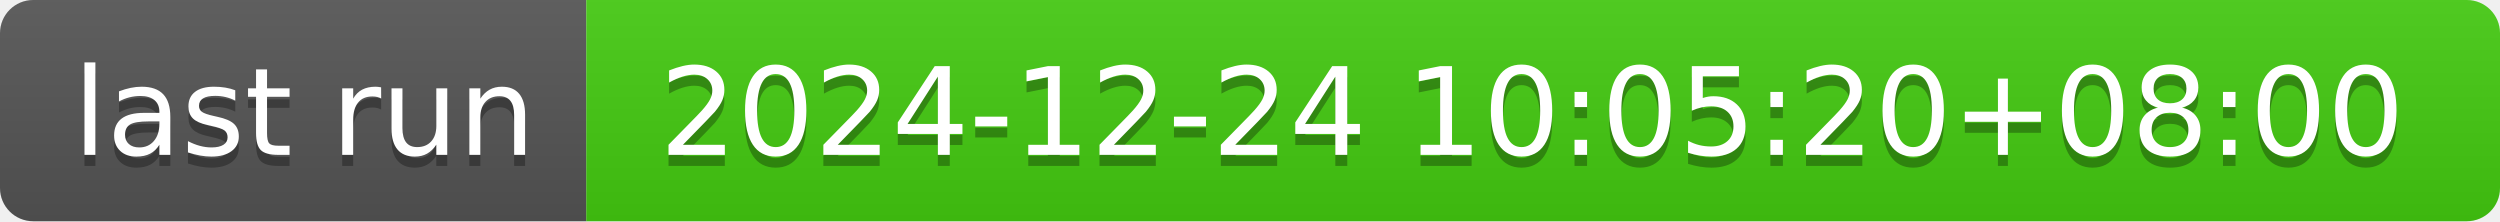
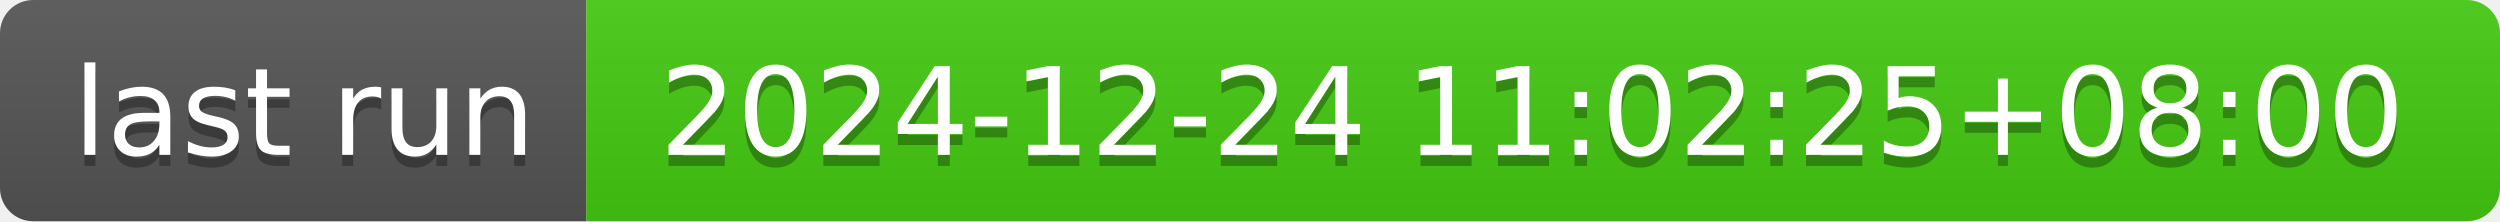
- <svg xmlns="http://www.w3.org/2000/svg" width="226" height="20" role="img" aria-label="last run: 2024-12-24 10:05:20+08:00">
+ <svg xmlns="http://www.w3.org/2000/svg" width="226" height="20" role="img" aria-label="last run: 2024-12-24 11:02:25+08:00">
  <linearGradient id="s" x2="0" y2="100%">
    <stop offset="0" stop-color="#bbb" stop-opacity=".1" />
    <stop offset="1" stop-opacity=".1" />
  </linearGradient>
  <clipPath id="r">
    <rect width="226" height="20" rx="3" fill="#fff" />
  </clipPath>
  <g clip-path="url(#r)">
    <rect width="53" height="20" fill="#555" />
    <rect x="53" width="173" height="20" fill="#4c1" />
    <rect width="226" height="20" fill="url(#s)" />
  </g>
  <g fill="#fff" text-anchor="middle" font-family="Verdana,Geneva,DejaVu Sans,sans-serif" text-rendering="geometricPrecision" font-size="110">
    <text aria-hidden="true" x="275" y="150" fill="#010101" fill-opacity=".3" transform="scale(.1)" textLength="430">last run</text>
    <text x="275" y="140" transform="scale(.1)" fill="#fff" textLength="430">last run</text>
-     <text aria-hidden="true" x="1385" y="150" fill="#010101" fill-opacity=".3" transform="scale(.1)" textLength="1630">2024-12-24 10:05:20+08:00</text>
-     <text x="1385" y="140" transform="scale(.1)" fill="#fff" textLength="1630">2024-12-24 10:05:20+08:00</text>
+     <text aria-hidden="true" x="1385" y="150" fill="#010101" fill-opacity=".3" transform="scale(.1)" textLength="1630">2024-12-24 11:02:25+08:00</text>
+     <text x="1385" y="140" transform="scale(.1)" fill="#fff" textLength="1630">2024-12-24 11:02:25+08:00</text>
  </g>
</svg>
